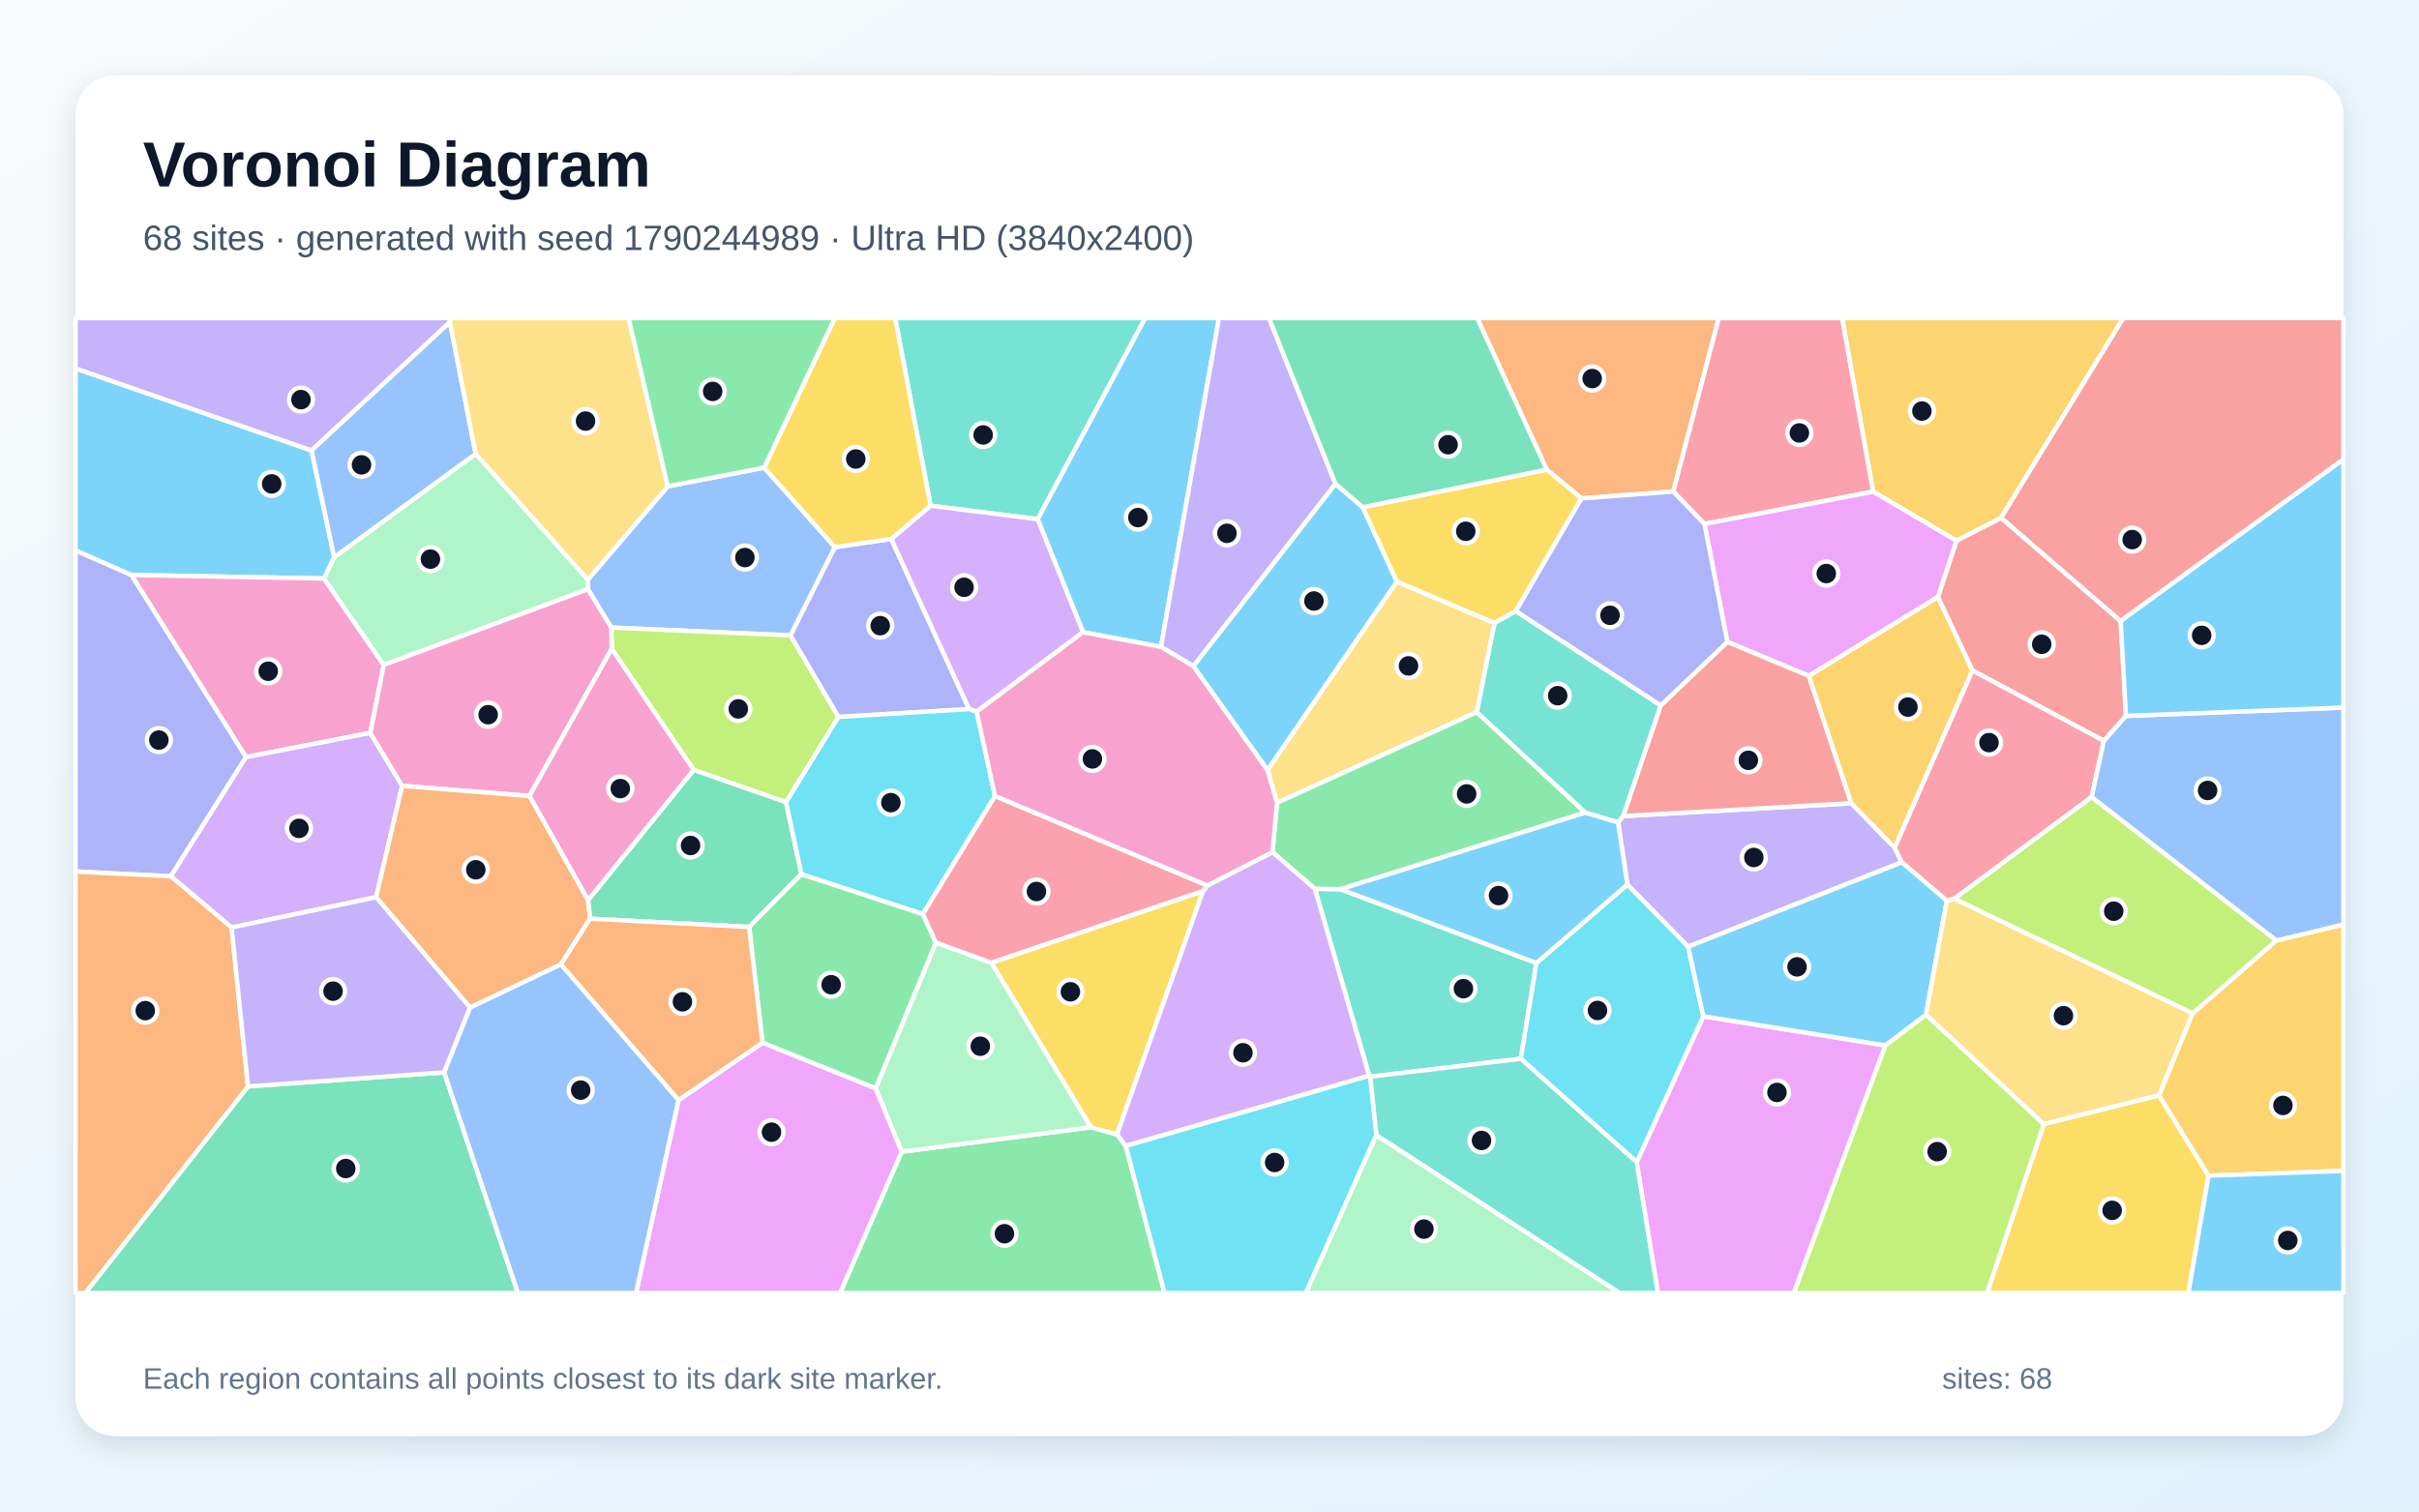
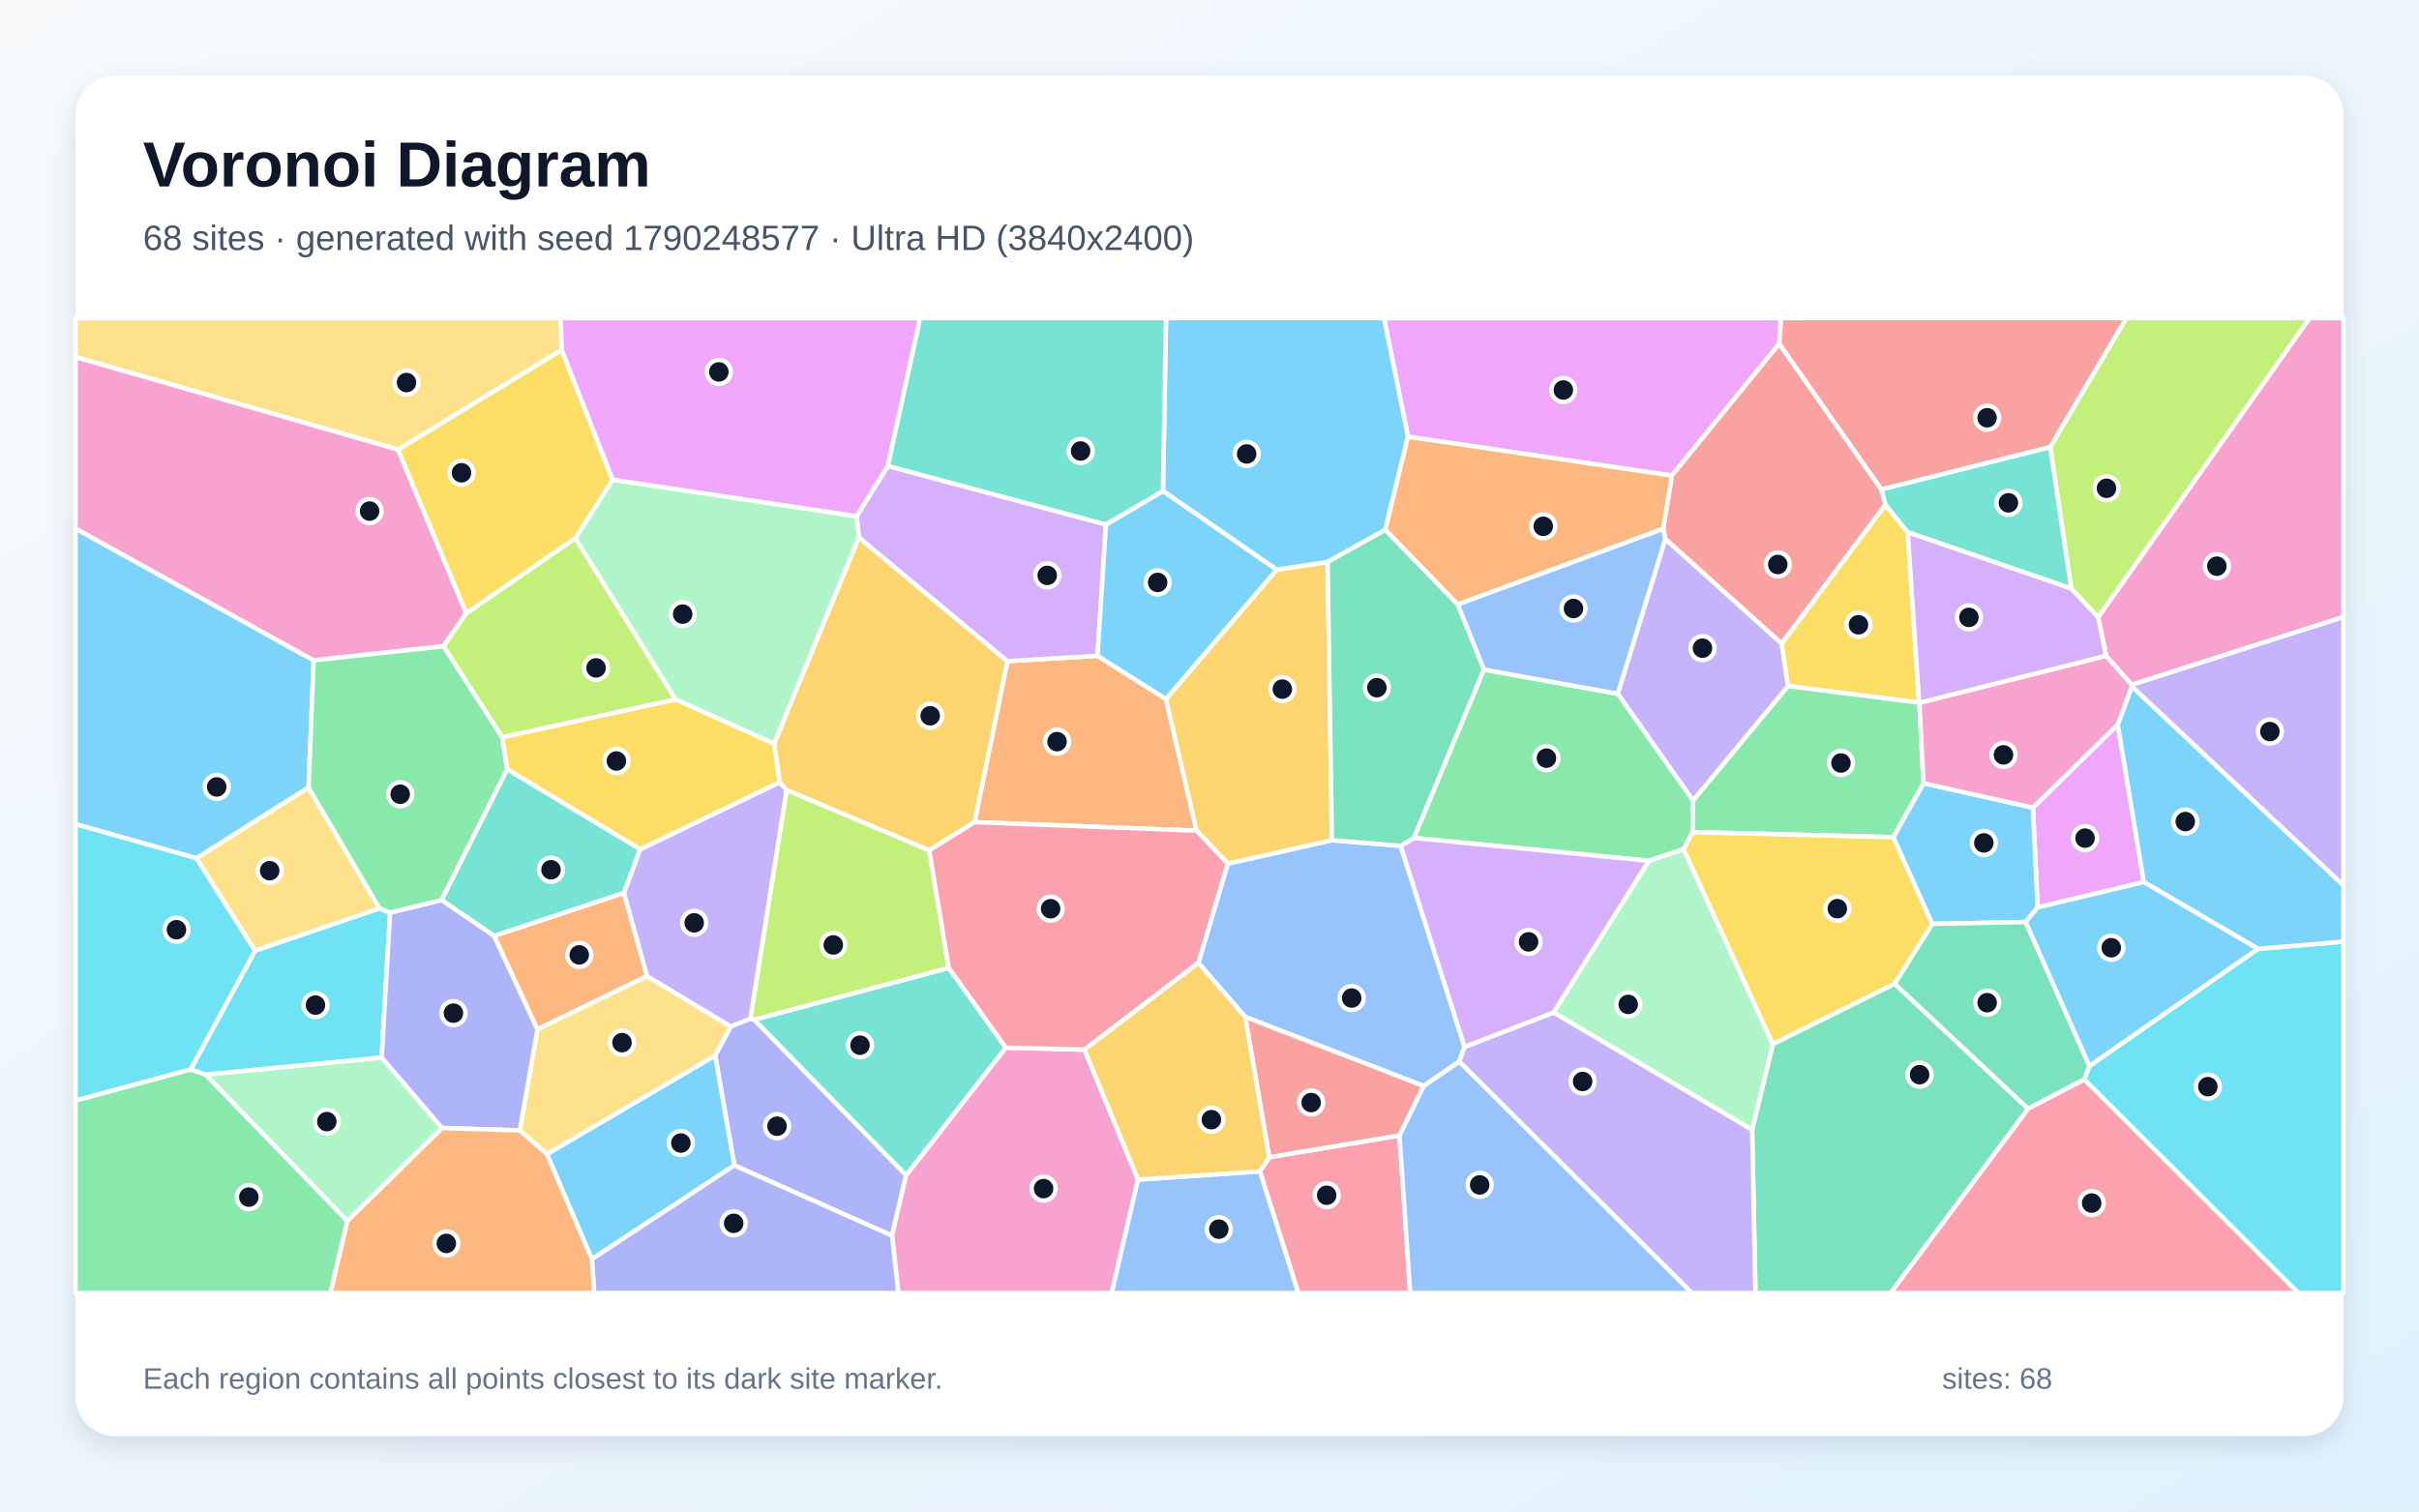
<svg xmlns="http://www.w3.org/2000/svg" width="3840" height="2400" viewBox="0 0 3840 2400" role="img" aria-labelledby="title description">
  <defs>
    <linearGradient id="background" x1="0" y1="0" x2="1" y2="1">
      <stop stop-color="#F8FAFC" />
      <stop offset="1" stop-color="#E0F2FE" />
    </linearGradient>
    <filter id="shadow" x="-5%" y="-5%" width="110%" height="110%">
      <feDropShadow dx="0" dy="15" stdDeviation="22" flood-color="#0F172A" flood-opacity=".12" />
    </filter>
  </defs>
  <rect width="3840" height="2400" fill="url(#background)" />
  <rect x="120" y="120" width="3600" height="2160" rx="63" fill="#FFFFFF" filter="url(#shadow)" />
  <g font-family="Arial, sans-serif">
    <text x="227" y="296" font-size="101" font-weight="700" fill="#0F172A">Voronoi Diagram</text>
-     <text x="227" y="397" font-size="56" fill="#475569">68 sites · generated with seed 1790244989 · Ultra HD (3840x2400)</text>
+     <text x="227" y="397" font-size="56" fill="#475569">68 sites · generated with seed 1790248577 · Ultra HD (3840x2400)</text>
  </g>
  <g stroke="#FFFFFF" stroke-width="7" stroke-linejoin="round">
-     <polygon points="494.6,715.3 530.5,884.7 514.4,918.6 208.4,913.0 120.0,874.1 120.0,585.0" fill="#38BDF8" fill-opacity="0.65" />
-     <polygon points="3007.6,1345.8 3019.0,1369.1 2679.8,1503.2 2583.3,1404.6 2568.6,1305.5 2576.6,1295.8 2938.9,1275.4" fill="#A78BFA" fill-opacity="0.65" />
-     <polygon points="609.2,1055.8 587.9,1163.7 390.5,1202.2 208.4,913.0 514.4,918.6" fill="#F472B6" fill-opacity="0.65" />
-     <polygon points="2656.2,780.5 2510.5,791.4 2455.3,745.7 2344.9,505.0 2728.5,505.0" fill="#FB923C" fill-opacity="0.65" />
-     <polygon points="3244.4,1784.7 3427.3,1739.0 3505.9,1866.8 3473.9,2053.0 3154.3,2053.0" fill="#FACC15" fill-opacity="0.65" />
-     <polygon points="1431.3,1828.6 1731.7,1789.9 1773.2,1801.2 1787.1,1819.6 1848.7,2053.0 1333.5,2053.0" fill="#4ADE80" fill-opacity="0.65" />
-     <polygon points="2174.9,1709.6 2173.5,1708.1 2087.2,1411.2 2128.0,1411.9 2439.0,1529.0 2414.2,1681.1" fill="#2DD4BF" fill-opacity="0.65" />
-     <polygon points="1213.1,742.5 1325.4,868.8 1255.0,1008.9 970.4,996.4 933.2,935.6 933.1,920.4 1060.0,772.2" fill="#60A5FA" fill-opacity="0.65" />
-     <polygon points="2598.1,1845.2 2703.9,1613.6 2992.9,1659.9 2847.7,2053.0 2631.8,2053.0" fill="#E879F9" fill-opacity="0.65" />
-     <polygon points="393.7,1725.0 705.1,1702.7 822.1,2053.0 135.3,2053.0" fill="#34D399" fill-opacity="0.65" />
-     <polygon points="3366.4,986.1 3374.8,1136.7 3339.8,1176.4 3131.0,1064.5 3076.3,948.0 3105.7,858.5 3176.6,822.1" fill="#F87171" fill-opacity="0.65" />
-     <polygon points="271.2,1391.4 120.0,1383.8 120.0,874.1 208.4,913.0 390.5,1202.2" fill="#818CF8" fill-opacity="0.65" />
-     <polygon points="3176.6,822.1 3105.7,858.5 2973.4,780.7 2924.1,505.0 3370.6,505.0" fill="#FBBF24" fill-opacity="0.65" />
-     <polygon points="1247.8,1273.8 1101.1,1222.5 971.1,1030.2 970.4,996.4 1255.0,1008.9 1331.0,1138.4" fill="#A3E635" fill-opacity="0.65" />
-     <polygon points="638.4,1247.8 597.1,1424.6 367.6,1472.7 271.2,1391.4 390.5,1202.2 587.9,1163.7" fill="#C084FC" fill-opacity="0.65" />
-     <polygon points="2973.4,780.7 2705.8,832.0 2656.2,780.5 2728.5,505.0 2924.1,505.0" fill="#FB7185" fill-opacity="0.65" />
-     <polygon points="2414.2,1681.1 2439.0,1529.0 2583.3,1404.6 2679.8,1503.2 2703.9,1613.6 2598.1,1845.2" fill="#22D3EE" fill-opacity="0.65" />
-     <polygon points="755.1,720.5 933.1,920.4 933.2,935.6 609.2,1055.8 514.4,918.6 530.5,884.7" fill="#86EFAC" fill-opacity="0.65" />
-     <polygon points="2372.6,989.2 2344.4,1130.7 2027.2,1274.7 2012.0,1222.7 2217.4,923.3" fill="#FCD34D" fill-opacity="0.65" />
-     <polygon points="1843.0,1027.1 1719.2,1003.8 1647.1,824.3 1817.7,505.0 1935.1,505.0" fill="#38BDF8" fill-opacity="0.65" />
-     <polygon points="2163.3,805.4 2217.4,923.3 2012.0,1222.7 1894.3,1057.7 2119.9,768.1" fill="#38BDF8" fill-opacity="0.65" />
-     <polygon points="714.2,511.5 494.6,715.3 120.0,585.0 120.0,505.0 714.7,505.0" fill="#A78BFA" fill-opacity="0.65" />
-     <polygon points="971.1,1030.2 840.4,1263.9 638.4,1247.8 587.9,1163.7 609.2,1055.8 933.2,935.6 970.4,996.4" fill="#F472B6" fill-opacity="0.65" />
-     <polygon points="120.0,1383.8 271.2,1391.4 367.6,1472.7 393.7,1725.0 135.3,2053.0 120.0,2053.0" fill="#FB923C" fill-opacity="0.65" />
-     <polygon points="1573.6,1528.6 1909.8,1414.7 1773.2,1801.2 1731.7,1789.9" fill="#FACC15" fill-opacity="0.65" />
-     <polygon points="2516.7,1290.2 2128.0,1411.9 2087.2,1411.2 2019.9,1353.1 2027.2,1274.7 2344.4,1130.7" fill="#4ADE80" fill-opacity="0.65" />
-     <polygon points="2184.8,1802.5 2174.9,1709.6 2414.2,1681.1 2598.1,1845.2 2631.8,2053.0 2570.8,2053.0" fill="#2DD4BF" fill-opacity="0.65" />
-     <polygon points="755.1,720.5 530.5,884.7 494.6,715.3 714.2,511.5" fill="#60A5FA" fill-opacity="0.65" />
-     <polygon points="2705.8,832.0 2973.4,780.7 3105.7,858.5 3076.3,948.0 2871.4,1073.2 2742.0,1019.2" fill="#E879F9" fill-opacity="0.65" />
-     <polygon points="1272.2,1387.9 1189.2,1471.8 936.7,1458.7 933.4,1429.4 1101.1,1222.5 1247.8,1273.8" fill="#34D399" fill-opacity="0.65" />
-     <polygon points="2636.1,1120.2 2742.0,1019.2 2871.4,1073.2 2938.9,1275.4 2576.6,1295.8" fill="#F87171" fill-opacity="0.65" />
-     <polygon points="1414.8,855.7 1538.4,1125.9 1331.0,1138.4 1255.0,1008.9 1325.4,868.8" fill="#818CF8" fill-opacity="0.65" />
-     <polygon points="3505.9,1866.8 3427.3,1739.0 3480.5,1609.1 3613.3,1493.4 3720.0,1467.9 3720.0,1859.1" fill="#FBBF24" fill-opacity="0.65" />
-     <polygon points="2992.9,1659.9 3057.4,1611.0 3244.4,1784.7 3154.3,2053.0 2847.7,2053.0" fill="#A3E635" fill-opacity="0.65" />
-     <polygon points="1787.1,1819.6 1773.2,1801.2 1909.8,1414.7 1916.6,1406.0 2019.9,1353.1 2087.2,1411.2 2173.5,1708.1" fill="#C084FC" fill-opacity="0.65" />
-     <polygon points="3320.3,1265.7 3102.2,1427.1 3090.5,1430.3 3019.0,1369.1 3007.6,1345.8 3131.0,1064.5 3339.8,1176.4" fill="#FB7185" fill-opacity="0.65" />
-     <polygon points="1787.1,1819.6 2173.5,1708.1 2174.9,1709.6 2184.8,1802.5 2073.0,2053.0 1848.7,2053.0" fill="#22D3EE" fill-opacity="0.65" />
-     <polygon points="1390.0,1728.3 1485.6,1496.6 1573.6,1528.6 1731.7,1789.9 1431.3,1828.6" fill="#86EFAC" fill-opacity="0.65" />
-     <polygon points="1060.0,772.2 933.1,920.4 755.1,720.5 714.2,511.5 714.7,505.0 997.8,505.0" fill="#FCD34D" fill-opacity="0.65" />
-     <polygon points="3090.5,1430.3 3057.4,1611.0 2992.9,1659.9 2703.9,1613.6 2679.8,1503.2 3019.0,1369.1" fill="#38BDF8" fill-opacity="0.65" />
-     <polygon points="2439.0,1529.0 2128.0,1411.9 2516.7,1290.2 2568.6,1305.5 2583.3,1404.6" fill="#38BDF8" fill-opacity="0.65" />
-     <polygon points="2119.9,768.1 1894.3,1057.7 1843.0,1027.1 1935.1,505.0 2014.4,505.0" fill="#A78BFA" fill-opacity="0.65" />
-     <polygon points="933.4,1429.4 840.4,1263.9 971.1,1030.2 1101.1,1222.5" fill="#F472B6" fill-opacity="0.65" />
-     <polygon points="933.4,1429.4 936.7,1458.7 890.3,1531.3 746.2,1599.9 597.1,1424.6 638.4,1247.8 840.4,1263.9" fill="#FB923C" fill-opacity="0.65" />
-     <polygon points="2406.2,970.5 2372.6,989.2 2217.4,923.3 2163.3,805.4 2455.3,745.7 2510.5,791.4" fill="#FACC15" fill-opacity="0.65" />
-     <polygon points="1210.4,1655.7 1189.2,1471.8 1272.2,1387.9 1464.9,1451.2 1485.6,1496.6 1390.0,1728.3" fill="#4ADE80" fill-opacity="0.65" />
-     <polygon points="1647.1,824.3 1477.2,803.0 1421.0,505.0 1817.7,505.0" fill="#2DD4BF" fill-opacity="0.65" />
-     <polygon points="3613.3,1493.4 3320.3,1265.7 3339.8,1176.4 3374.8,1136.7 3720.0,1123.5 3720.0,1467.9" fill="#60A5FA" fill-opacity="0.65" />
-     <polygon points="1077.1,1746.7 1210.4,1655.7 1390.0,1728.3 1431.3,1828.6 1333.5,2053.0 1009.6,2053.0" fill="#E879F9" fill-opacity="0.65" />
-     <polygon points="2455.3,745.7 2163.3,805.4 2119.9,768.1 2014.4,505.0 2344.9,505.0" fill="#34D399" fill-opacity="0.65" />
-     <polygon points="3366.4,986.1 3176.6,822.1 3370.6,505.0 3720.0,505.0 3720.0,729.4" fill="#F87171" fill-opacity="0.65" />
-     <polygon points="2636.1,1120.2 2406.2,970.5 2510.5,791.4 2656.2,780.5 2705.8,832.0 2742.0,1019.2" fill="#818CF8" fill-opacity="0.65" />
-     <polygon points="2871.4,1073.2 3076.3,948.0 3131.0,1064.5 3007.6,1345.8 2938.9,1275.4" fill="#FBBF24" fill-opacity="0.65" />
-     <polygon points="3613.3,1493.4 3480.5,1609.1 3102.2,1427.1 3320.3,1265.7" fill="#A3E635" fill-opacity="0.65" />
-     <polygon points="1477.2,803.0 1647.1,824.3 1719.2,1003.8 1550.4,1130.0 1538.4,1125.9 1414.8,855.7" fill="#C084FC" fill-opacity="0.65" />
-     <polygon points="1579.4,1263.7 1916.6,1406.0 1909.8,1414.7 1573.6,1528.6 1485.6,1496.6 1464.9,1451.2" fill="#FB7185" fill-opacity="0.65" />
-     <polygon points="1538.4,1125.9 1550.4,1130.0 1579.4,1263.7 1464.9,1451.2 1272.2,1387.9 1247.8,1273.8 1331.0,1138.4" fill="#22D3EE" fill-opacity="0.65" />
-     <polygon points="2184.8,1802.5 2570.8,2053.0 2073.0,2053.0" fill="#86EFAC" fill-opacity="0.65" />
-     <polygon points="3480.5,1609.1 3427.3,1739.0 3244.4,1784.7 3057.4,1611.0 3090.5,1430.3 3102.2,1427.1" fill="#FCD34D" fill-opacity="0.65" />
-     <polygon points="3374.8,1136.7 3366.4,986.1 3720.0,729.4 3720.0,1123.5" fill="#38BDF8" fill-opacity="0.65" />
-     <polygon points="3505.9,1866.8 3720.0,1859.1 3720.0,2053.0 3473.9,2053.0" fill="#38BDF8" fill-opacity="0.65" />
-     <polygon points="367.6,1472.7 597.1,1424.6 746.2,1599.9 705.1,1702.7 393.7,1725.0" fill="#A78BFA" fill-opacity="0.65" />
-     <polygon points="1579.4,1263.7 1550.4,1130.0 1719.2,1003.8 1843.0,1027.1 1894.3,1057.7 2012.0,1222.7 2027.2,1274.7 2019.9,1353.1 1916.6,1406.0" fill="#F472B6" fill-opacity="0.65" />
-     <polygon points="1077.1,1746.7 890.3,1531.3 936.7,1458.7 1189.2,1471.8 1210.4,1655.7" fill="#FB923C" fill-opacity="0.65" />
-     <polygon points="1477.2,803.0 1414.8,855.7 1325.4,868.8 1213.1,742.5 1325.2,505.0 1421.0,505.0" fill="#FACC15" fill-opacity="0.65" />
-     <polygon points="1213.1,742.5 1060.0,772.2 997.8,505.0 1325.2,505.0" fill="#4ADE80" fill-opacity="0.65" />
-     <polygon points="2516.7,1290.2 2344.4,1130.7 2372.6,989.2 2406.2,970.5 2636.1,1120.2 2576.6,1295.8 2568.6,1305.5" fill="#2DD4BF" fill-opacity="0.65" />
-     <polygon points="705.1,1702.7 746.2,1599.9 890.3,1531.3 1077.1,1746.7 1009.6,2053.0 822.1,2053.0" fill="#60A5FA" fill-opacity="0.65" />
+     <polygon points="497.9,1048.5 489.8,1250.4 312.0,1362.8 120.0,1308.7 120.0,839.2" fill="#38BDF8" fill-opacity="0.65" />
+     <polygon points="3384.0,1090.0 3383.7,1087.2 3720.0,979.4 3720.0,1405.9" fill="#A78BFA" fill-opacity="0.65" />
+     <polygon points="3383.7,1087.2 3343.3,1041.5 3330.6,980.0 3666.1,505.0 3720.0,505.0 3720.0,979.4" fill="#F472B6" fill-opacity="0.65" />
+     <polygon points="1742.2,1041.3 1850.8,1109.9 1899.5,1319.0 1547.0,1305.4 1599.2,1049.8" fill="#FB923C" fill-opacity="0.65" />
+     <polygon points="972.7,761.9 913.5,854.5 740.1,974.1 631.6,713.9 891.7,555.5" fill="#FACC15" fill-opacity="0.65" />
+     <polygon points="120.0,1747.3 302.7,1697.9 326.5,1706.2 551.5,1938.6 524.6,2053.0 120.0,2053.0" fill="#4ADE80" fill-opacity="0.65" />
+     <polygon points="1596.8,1663.5 1438.4,1866.3 1197.0,1619.1 1506.1,1536.8" fill="#2DD4BF" fill-opacity="0.65" />
+     <polygon points="2260.0,1724.4 1976.6,1614.6 1902.3,1528.9 1949.0,1371.2 2114.4,1334.1 2223.5,1343.0 2324.9,1662.2 2316.4,1685.7" fill="#60A5FA" fill-opacity="0.65" />
+     <polygon points="3361.8,1150.4 3403.1,1400.5 3234.6,1440.8 3227.1,1282.4" fill="#E879F9" fill-opacity="0.65" />
+     <polygon points="2781.4,1793.7 2814.3,1657.7 3007.6,1561.9 3219.5,1760.5 3001.3,2053.0 2786.6,2053.0" fill="#34D399" fill-opacity="0.65" />
+     <polygon points="3254.6,710.0 2986.4,777.3 2824.3,546.0 2827.0,505.0 3375.7,505.0" fill="#F87171" fill-opacity="0.65" />
+     <polygon points="1165.7,1850.4 1135.2,1675.9 1160.0,1629.9 1191.1,1617.3 1197.0,1619.1 1438.4,1866.3 1416.0,1962.0" fill="#818CF8" fill-opacity="0.65" />
+     <polygon points="1475.1,1350.3 1248.6,1254.5 1237.6,1242.0 1228.8,1180.8 1363.3,853.2 1599.2,1049.8 1547.0,1305.4" fill="#FBBF24" fill-opacity="0.65" />
+     <polygon points="3330.6,980.0 3288.0,934.6 3254.6,710.0 3375.7,505.0 3666.1,505.0" fill="#A3E635" fill-opacity="0.65" />
+     <polygon points="1755.6,832.8 1742.2,1041.3 1599.2,1049.8 1363.3,853.2 1359.8,819.8 1409.4,739.8" fill="#C084FC" fill-opacity="0.65" />
+     <polygon points="2000.0,1859.9 2014.8,1837.4 2221.6,1802.9 2238.6,2053.0 2060.8,2053.0" fill="#FB7185" fill-opacity="0.65" />
+     <polygon points="3308.6,1714.0 3316.8,1692.5 3584.3,1506.6 3720.0,1495.1 3720.0,2053.0 3648.3,2053.0" fill="#22D3EE" fill-opacity="0.65" />
+     <polygon points="551.5,1938.6 326.5,1706.2 605.9,1679.1 701.8,1791.1" fill="#86EFAC" fill-opacity="0.65" />
+     <polygon points="891.7,555.5 631.6,713.9 120.0,567.0 120.0,505.0 890.0,505.0" fill="#FCD34D" fill-opacity="0.65" />
+     <polygon points="868.1,1832.5 1135.2,1675.9 1165.7,1850.4 939.5,1999.3" fill="#38BDF8" fill-opacity="0.65" />
+     <polygon points="3215.6,1464.0 3067.2,1467.0 3005.4,1329.3 3053.3,1243.6 3227.1,1282.4 3234.6,1440.8" fill="#38BDF8" fill-opacity="0.65" />
+     <polygon points="2316.4,1685.7 2324.9,1662.2 2466.5,1607.5 2781.4,1793.7 2786.6,2053.0 2685.6,2053.0" fill="#A78BFA" fill-opacity="0.65" />
+     <polygon points="1416.0,1962.0 1438.4,1866.3 1596.8,1663.5 1721.6,1666.6 1806.5,1873.0 1764.8,2053.0 1426.1,2053.0" fill="#F472B6" fill-opacity="0.65" />
+     <polygon points="784.2,1486.0 990.4,1417.7 1027.2,1549.9 853.1,1634.7" fill="#FB923C" fill-opacity="0.65" />
+     <polygon points="3046.5,1115.7 2838.2,1089.3 2828.1,1021.9 2992.8,801.3 3028.4,845.1" fill="#FACC15" fill-opacity="0.65" />
+     <polygon points="2355.5,1063.2 2568.3,1101.6 2687.6,1270.9 2686.8,1321.3 2672.7,1348.5 2617.6,1366.8 2244.4,1330.5" fill="#4ADE80" fill-opacity="0.65" />
+     <polygon points="3028.4,845.1 2992.8,801.3 2986.4,777.3 3254.6,710.0 3288.0,934.6" fill="#2DD4BF" fill-opacity="0.65" />
+     <polygon points="1806.5,1873.0 2000.0,1859.9 2060.8,2053.0 1764.8,2053.0" fill="#60A5FA" fill-opacity="0.65" />
+     <polygon points="2824.3,546.0 2653.9,755.2 2235.1,693.4 2197.0,505.0 2827.0,505.0" fill="#E879F9" fill-opacity="0.65" />
+     <polygon points="3316.8,1692.5 3308.6,1714.0 3219.5,1760.5 3007.6,1561.9 3067.2,1467.0 3215.6,1464.0" fill="#34D399" fill-opacity="0.65" />
+     <polygon points="2643.7,856.1 2640.2,839.7 2653.9,755.2 2824.3,546.0 2986.4,777.3 2992.8,801.3 2828.1,1021.9" fill="#F87171" fill-opacity="0.65" />
+     <polygon points="939.5,1999.3 1165.7,1850.4 1416.0,1962.0 1426.1,2053.0 943.2,2053.0" fill="#818CF8" fill-opacity="0.65" />
+     <polygon points="2026.5,904.6 2107.5,892.3 2114.4,1334.1 1949.0,1371.2 1899.5,1319.0 1850.8,1109.9" fill="#FBBF24" fill-opacity="0.65" />
+     <polygon points="1506.1,1536.8 1197.0,1619.1 1191.1,1617.3 1248.6,1254.5 1475.1,1350.3" fill="#A3E635" fill-opacity="0.65" />
+     <polygon points="2466.5,1607.5 2324.9,1662.2 2223.5,1343.0 2244.4,1330.5 2617.6,1366.8" fill="#C084FC" fill-opacity="0.65" />
+     <polygon points="1949.0,1371.2 1902.3,1528.9 1721.6,1666.6 1596.8,1663.5 1506.1,1536.8 1475.1,1350.3 1547.0,1305.4 1899.5,1319.0" fill="#FB7185" fill-opacity="0.65" />
+     <polygon points="602.3,1442.2 619.2,1449.0 605.9,1679.1 326.5,1706.2 302.7,1697.9 404.9,1509.5" fill="#22D3EE" fill-opacity="0.65" />
+     <polygon points="2466.5,1607.5 2617.6,1366.8 2672.7,1348.5 2814.3,1657.7 2781.4,1793.7" fill="#86EFAC" fill-opacity="0.65" />
+     <polygon points="868.1,1832.5 825.1,1794.9 853.1,1634.7 1027.2,1549.9 1160.0,1629.9 1135.2,1675.9" fill="#FCD34D" fill-opacity="0.65" />
+     <polygon points="3584.3,1506.6 3403.1,1400.5 3361.8,1150.4 3384.0,1090.0 3720.0,1405.9 3720.0,1495.1" fill="#38BDF8" fill-opacity="0.65" />
+     <polygon points="2235.1,693.4 2199.0,841.4 2107.5,892.3 2026.5,904.6 1846.1,779.7 1851.0,505.0 2197.0,505.0" fill="#38BDF8" fill-opacity="0.65" />
+     <polygon points="1016.1,1348.5 1237.6,1242.0 1248.6,1254.5 1191.1,1617.3 1160.0,1629.9 1027.2,1549.9 990.4,1417.7" fill="#A78BFA" fill-opacity="0.65" />
+     <polygon points="631.6,713.9 740.1,974.1 704.0,1026.2 497.9,1048.5 120.0,839.2 120.0,567.0" fill="#F472B6" fill-opacity="0.65" />
+     <polygon points="2313.9,959.8 2199.0,841.4 2235.1,693.4 2653.9,755.2 2640.2,839.7" fill="#FB923C" fill-opacity="0.65" />
+     <polygon points="797.0,1170.6 1072.5,1110.4 1228.8,1180.8 1237.6,1242.0 1016.1,1348.5 804.9,1221.5" fill="#FACC15" fill-opacity="0.65" />
+     <polygon points="2686.8,1321.3 2687.6,1270.9 2838.2,1089.3 3046.5,1115.7 3047.0,1116.1 3053.3,1243.6 3005.4,1329.3" fill="#4ADE80" fill-opacity="0.65" />
+     <polygon points="804.9,1221.5 1016.1,1348.5 990.4,1417.7 784.2,1486.0 700.8,1429.2" fill="#2DD4BF" fill-opacity="0.65" />
+     <polygon points="2313.9,959.8 2640.2,839.7 2643.7,856.1 2568.3,1101.6 2355.5,1063.2" fill="#60A5FA" fill-opacity="0.65" />
+     <polygon points="1409.4,739.8 1359.8,819.8 972.7,761.9 891.7,555.5 890.0,505.0 1460.7,505.0" fill="#E879F9" fill-opacity="0.65" />
+     <polygon points="2107.5,892.3 2199.0,841.4 2313.9,959.8 2355.5,1063.2 2244.4,1330.5 2223.5,1343.0 2114.4,1334.1" fill="#34D399" fill-opacity="0.65" />
+     <polygon points="2221.6,1802.9 2014.8,1837.4 1976.6,1614.6 2260.0,1724.4" fill="#F87171" fill-opacity="0.65" />
+     <polygon points="700.8,1429.2 784.2,1486.0 853.1,1634.7 825.1,1794.9 701.8,1791.1 605.9,1679.1 619.2,1449.0" fill="#818CF8" fill-opacity="0.65" />
+     <polygon points="1806.5,1873.0 1721.6,1666.6 1902.3,1528.9 1976.6,1614.6 2014.8,1837.4 2000.0,1859.9" fill="#FBBF24" fill-opacity="0.65" />
+     <polygon points="1072.5,1110.4 797.0,1170.6 704.0,1026.2 740.1,974.1 913.5,854.5" fill="#A3E635" fill-opacity="0.65" />
+     <polygon points="3047.0,1116.1 3046.5,1115.7 3028.4,845.1 3288.0,934.6 3330.6,980.0 3343.3,1041.5" fill="#C084FC" fill-opacity="0.65" />
+     <polygon points="3219.5,1760.5 3308.6,1714.0 3648.3,2053.0 3001.3,2053.0" fill="#FB7185" fill-opacity="0.65" />
+     <polygon points="404.9,1509.5 302.7,1697.9 120.0,1747.3 120.0,1308.7 312.0,1362.8" fill="#22D3EE" fill-opacity="0.65" />
+     <polygon points="1359.8,819.8 1363.3,853.2 1228.8,1180.8 1072.5,1110.4 913.5,854.5 972.7,761.9" fill="#86EFAC" fill-opacity="0.65" />
+     <polygon points="602.3,1442.2 404.9,1509.5 312.0,1362.8 489.8,1250.4" fill="#FCD34D" fill-opacity="0.65" />
+     <polygon points="1846.1,779.7 2026.5,904.6 1850.8,1109.9 1742.2,1041.3 1755.6,832.8" fill="#38BDF8" fill-opacity="0.65" />
+     <polygon points="3584.3,1506.6 3316.8,1692.5 3215.6,1464.0 3234.6,1440.8 3403.1,1400.5" fill="#38BDF8" fill-opacity="0.65" />
+     <polygon points="2643.7,856.1 2828.1,1021.9 2838.2,1089.3 2687.6,1270.9 2568.3,1101.6" fill="#A78BFA" fill-opacity="0.65" />
+     <polygon points="3361.8,1150.4 3227.1,1282.4 3053.3,1243.6 3047.0,1116.1 3343.3,1041.5 3383.7,1087.2 3384.0,1090.0" fill="#F472B6" fill-opacity="0.65" />
+     <polygon points="551.5,1938.6 701.8,1791.1 825.1,1794.9 868.1,1832.5 939.5,1999.3 943.2,2053.0 524.6,2053.0" fill="#FB923C" fill-opacity="0.65" />
+     <polygon points="2672.7,1348.5 2686.8,1321.3 3005.4,1329.3 3067.2,1467.0 3007.6,1561.9 2814.3,1657.7" fill="#FACC15" fill-opacity="0.65" />
+     <polygon points="797.0,1170.6 804.9,1221.5 700.8,1429.2 619.2,1449.0 602.3,1442.2 489.8,1250.4 497.9,1048.5 704.0,1026.2" fill="#4ADE80" fill-opacity="0.65" />
+     <polygon points="1846.1,779.7 1755.6,832.8 1409.4,739.8 1460.7,505.0 1851.0,505.0" fill="#2DD4BF" fill-opacity="0.65" />
+     <polygon points="2221.6,1802.9 2260.0,1724.4 2316.4,1685.7 2685.6,2053.0 2238.6,2053.0" fill="#60A5FA" fill-opacity="0.65" />
  </g>
  <g>
-     <circle cx="431.3" cy="768.3" r="19" fill="#0F172A" stroke="#FFFFFF" stroke-width="7" />
-     <circle cx="2784.1" cy="1361.5" r="19" fill="#0F172A" stroke="#FFFFFF" stroke-width="7" />
-     <circle cx="425.8" cy="1065.8" r="19" fill="#0F172A" stroke="#FFFFFF" stroke-width="7" />
-     <circle cx="2527.5" cy="601.1" r="19" fill="#0F172A" stroke="#FFFFFF" stroke-width="7" />
-     <circle cx="3352.9" cy="1921.8" r="19" fill="#0F172A" stroke="#FFFFFF" stroke-width="7" />
-     <circle cx="1594.5" cy="1958.9" r="19" fill="#0F172A" stroke="#FFFFFF" stroke-width="7" />
-     <circle cx="2323.1" cy="1569.8" r="19" fill="#0F172A" stroke="#FFFFFF" stroke-width="7" />
-     <circle cx="1182.5" cy="885.3" r="19" fill="#0F172A" stroke="#FFFFFF" stroke-width="7" />
-     <circle cx="2820.8" cy="1734.6" r="19" fill="#0F172A" stroke="#FFFFFF" stroke-width="7" />
-     <circle cx="548.9" cy="1855.4" r="19" fill="#0F172A" stroke="#FFFFFF" stroke-width="7" />
-     <circle cx="3241.1" cy="1023.0" r="19" fill="#0F172A" stroke="#FFFFFF" stroke-width="7" />
-     <circle cx="252.2" cy="1175.1" r="19" fill="#0F172A" stroke="#FFFFFF" stroke-width="7" />
-     <circle cx="3050.9" cy="652.7" r="19" fill="#0F172A" stroke="#FFFFFF" stroke-width="7" />
-     <circle cx="1172.0" cy="1125.6" r="19" fill="#0F172A" stroke="#FFFFFF" stroke-width="7" />
-     <circle cx="474.6" cy="1315.3" r="19" fill="#0F172A" stroke="#FFFFFF" stroke-width="7" />
-     <circle cx="2856.4" cy="687.4" r="19" fill="#0F172A" stroke="#FFFFFF" stroke-width="7" />
-     <circle cx="2535.9" cy="1604.4" r="19" fill="#0F172A" stroke="#FFFFFF" stroke-width="7" />
-     <circle cx="683.3" cy="887.8" r="19" fill="#0F172A" stroke="#FFFFFF" stroke-width="7" />
-     <circle cx="2235.9" cy="1057.3" r="19" fill="#0F172A" stroke="#FFFFFF" stroke-width="7" />
-     <circle cx="1806.3" cy="821.8" r="19" fill="#0F172A" stroke="#FFFFFF" stroke-width="7" />
-     <circle cx="2085.8" cy="954.3" r="19" fill="#0F172A" stroke="#FFFFFF" stroke-width="7" />
-     <circle cx="477.8" cy="634.5" r="19" fill="#0F172A" stroke="#FFFFFF" stroke-width="7" />
-     <circle cx="774.9" cy="1134.8" r="19" fill="#0F172A" stroke="#FFFFFF" stroke-width="7" />
-     <circle cx="230.6" cy="1604.7" r="19" fill="#0F172A" stroke="#FFFFFF" stroke-width="7" />
-     <circle cx="1699.2" cy="1574.8" r="19" fill="#0F172A" stroke="#FFFFFF" stroke-width="7" />
-     <circle cx="2328.2" cy="1260.6" r="19" fill="#0F172A" stroke="#FFFFFF" stroke-width="7" />
-     <circle cx="2351.8" cy="1810.8" r="19" fill="#0F172A" stroke="#FFFFFF" stroke-width="7" />
-     <circle cx="573.9" cy="738.1" r="19" fill="#0F172A" stroke="#FFFFFF" stroke-width="7" />
-     <circle cx="2899.1" cy="910.7" r="19" fill="#0F172A" stroke="#FFFFFF" stroke-width="7" />
-     <circle cx="1096.2" cy="1342.5" r="19" fill="#0F172A" stroke="#FFFFFF" stroke-width="7" />
-     <circle cx="2775.4" cy="1207.2" r="19" fill="#0F172A" stroke="#FFFFFF" stroke-width="7" />
-     <circle cx="1397.3" cy="993.4" r="19" fill="#0F172A" stroke="#FFFFFF" stroke-width="7" />
-     <circle cx="3624.0" cy="1755.2" r="19" fill="#0F172A" stroke="#FFFFFF" stroke-width="7" />
-     <circle cx="3075.1" cy="1828.6" r="19" fill="#0F172A" stroke="#FFFFFF" stroke-width="7" />
-     <circle cx="1973.1" cy="1671.6" r="19" fill="#0F172A" stroke="#FFFFFF" stroke-width="7" />
-     <circle cx="3157.4" cy="1179.1" r="19" fill="#0F172A" stroke="#FFFFFF" stroke-width="7" />
-     <circle cx="2023.4" cy="1845.8" r="19" fill="#0F172A" stroke="#FFFFFF" stroke-width="7" />
-     <circle cx="1556.2" cy="1661.2" r="19" fill="#0F172A" stroke="#FFFFFF" stroke-width="7" />
-     <circle cx="929.5" cy="668.6" r="19" fill="#0F172A" stroke="#FFFFFF" stroke-width="7" />
-     <circle cx="2852.7" cy="1535.2" r="19" fill="#0F172A" stroke="#FFFFFF" stroke-width="7" />
-     <circle cx="2378.8" cy="1422.0" r="19" fill="#0F172A" stroke="#FFFFFF" stroke-width="7" />
-     <circle cx="1947.7" cy="846.8" r="19" fill="#0F172A" stroke="#FFFFFF" stroke-width="7" />
-     <circle cx="984.7" cy="1252.1" r="19" fill="#0F172A" stroke="#FFFFFF" stroke-width="7" />
-     <circle cx="755.3" cy="1381.0" r="19" fill="#0F172A" stroke="#FFFFFF" stroke-width="7" />
-     <circle cx="2326.8" cy="843.6" r="19" fill="#0F172A" stroke="#FFFFFF" stroke-width="7" />
-     <circle cx="1319.4" cy="1563.5" r="19" fill="#0F172A" stroke="#FFFFFF" stroke-width="7" />
-     <circle cx="1560.7" cy="690.6" r="19" fill="#0F172A" stroke="#FFFFFF" stroke-width="7" />
-     <circle cx="3504.4" cy="1255.1" r="19" fill="#0F172A" stroke="#FFFFFF" stroke-width="7" />
-     <circle cx="1224.7" cy="1797.7" r="19" fill="#0F172A" stroke="#FFFFFF" stroke-width="7" />
-     <circle cx="2298.7" cy="706.1" r="19" fill="#0F172A" stroke="#FFFFFF" stroke-width="7" />
-     <circle cx="3384.7" cy="856.8" r="19" fill="#0F172A" stroke="#FFFFFF" stroke-width="7" />
-     <circle cx="2555.8" cy="977.0" r="19" fill="#0F172A" stroke="#FFFFFF" stroke-width="7" />
-     <circle cx="3028.7" cy="1122.7" r="19" fill="#0F172A" stroke="#FFFFFF" stroke-width="7" />
-     <circle cx="3355.4" cy="1446.8" r="19" fill="#0F172A" stroke="#FFFFFF" stroke-width="7" />
-     <circle cx="1530.4" cy="932.5" r="19" fill="#0F172A" stroke="#FFFFFF" stroke-width="7" />
-     <circle cx="1645.3" cy="1415.5" r="19" fill="#0F172A" stroke="#FFFFFF" stroke-width="7" />
-     <circle cx="1414.2" cy="1274.4" r="19" fill="#0F172A" stroke="#FFFFFF" stroke-width="7" />
-     <circle cx="2260.4" cy="1951.6" r="19" fill="#0F172A" stroke="#FFFFFF" stroke-width="7" />
-     <circle cx="3275.6" cy="1612.7" r="19" fill="#0F172A" stroke="#FFFFFF" stroke-width="7" />
-     <circle cx="3495.0" cy="1008.8" r="19" fill="#0F172A" stroke="#FFFFFF" stroke-width="7" />
-     <circle cx="3631.7" cy="1969.6" r="19" fill="#0F172A" stroke="#FFFFFF" stroke-width="7" />
-     <circle cx="528.7" cy="1573.8" r="19" fill="#0F172A" stroke="#FFFFFF" stroke-width="7" />
-     <circle cx="1734.1" cy="1205.0" r="19" fill="#0F172A" stroke="#FFFFFF" stroke-width="7" />
-     <circle cx="1083.3" cy="1590.7" r="19" fill="#0F172A" stroke="#FFFFFF" stroke-width="7" />
-     <circle cx="1358.5" cy="728.8" r="19" fill="#0F172A" stroke="#FFFFFF" stroke-width="7" />
-     <circle cx="1131.3" cy="621.5" r="19" fill="#0F172A" stroke="#FFFFFF" stroke-width="7" />
-     <circle cx="2472.7" cy="1104.6" r="19" fill="#0F172A" stroke="#FFFFFF" stroke-width="7" />
-     <circle cx="921.8" cy="1730.9" r="19" fill="#0F172A" stroke="#FFFFFF" stroke-width="7" />
+     <circle cx="344.0" cy="1249.5" r="19" fill="#0F172A" stroke="#FFFFFF" stroke-width="7" />
+     <circle cx="3603.3" cy="1161.6" r="19" fill="#0F172A" stroke="#FFFFFF" stroke-width="7" />
+     <circle cx="3519.1" cy="899.0" r="19" fill="#0F172A" stroke="#FFFFFF" stroke-width="7" />
+     <circle cx="1678.0" cy="1177.6" r="19" fill="#0F172A" stroke="#FFFFFF" stroke-width="7" />
+     <circle cx="732.6" cy="750.7" r="19" fill="#0F172A" stroke="#FFFFFF" stroke-width="7" />
+     <circle cx="395.0" cy="1900.8" r="19" fill="#0F172A" stroke="#FFFFFF" stroke-width="7" />
+     <circle cx="1365.2" cy="1659.6" r="19" fill="#0F172A" stroke="#FFFFFF" stroke-width="7" />
+     <circle cx="2145.7" cy="1584.7" r="19" fill="#0F172A" stroke="#FFFFFF" stroke-width="7" />
+     <circle cx="3309.9" cy="1330.8" r="19" fill="#0F172A" stroke="#FFFFFF" stroke-width="7" />
+     <circle cx="3047.2" cy="1706.4" r="19" fill="#0F172A" stroke="#FFFFFF" stroke-width="7" />
+     <circle cx="3154.4" cy="663.3" r="19" fill="#0F172A" stroke="#FFFFFF" stroke-width="7" />
+     <circle cx="1233.5" cy="1788.2" r="19" fill="#0F172A" stroke="#FFFFFF" stroke-width="7" />
+     <circle cx="1476.6" cy="1136.5" r="19" fill="#0F172A" stroke="#FFFFFF" stroke-width="7" />
+     <circle cx="3343.9" cy="775.3" r="19" fill="#0F172A" stroke="#FFFFFF" stroke-width="7" />
+     <circle cx="1662.4" cy="913.6" r="19" fill="#0F172A" stroke="#FFFFFF" stroke-width="7" />
+     <circle cx="2106.0" cy="1897.8" r="19" fill="#0F172A" stroke="#FFFFFF" stroke-width="7" />
+     <circle cx="3504.8" cy="1725.4" r="19" fill="#0F172A" stroke="#FFFFFF" stroke-width="7" />
+     <circle cx="518.8" cy="1780.9" r="19" fill="#0F172A" stroke="#FFFFFF" stroke-width="7" />
+     <circle cx="645.3" cy="607.4" r="19" fill="#0F172A" stroke="#FFFFFF" stroke-width="7" />
+     <circle cx="1080.8" cy="1814.9" r="19" fill="#0F172A" stroke="#FFFFFF" stroke-width="7" />
+     <circle cx="3149.2" cy="1338.4" r="19" fill="#0F172A" stroke="#FFFFFF" stroke-width="7" />
+     <circle cx="2512.3" cy="1717.2" r="19" fill="#0F172A" stroke="#FFFFFF" stroke-width="7" />
+     <circle cx="1656.6" cy="1887.3" r="19" fill="#0F172A" stroke="#FFFFFF" stroke-width="7" />
+     <circle cx="919.5" cy="1516.2" r="19" fill="#0F172A" stroke="#FFFFFF" stroke-width="7" />
+     <circle cx="2950.2" cy="992.0" r="19" fill="#0F172A" stroke="#FFFFFF" stroke-width="7" />
+     <circle cx="2454.9" cy="1203.8" r="19" fill="#0F172A" stroke="#FFFFFF" stroke-width="7" />
+     <circle cx="3188.2" cy="798.4" r="19" fill="#0F172A" stroke="#FFFFFF" stroke-width="7" />
+     <circle cx="1934.8" cy="1951.7" r="19" fill="#0F172A" stroke="#FFFFFF" stroke-width="7" />
+     <circle cx="2481.7" cy="619.2" r="19" fill="#0F172A" stroke="#FFFFFF" stroke-width="7" />
+     <circle cx="3154.5" cy="1592.1" r="19" fill="#0F172A" stroke="#FFFFFF" stroke-width="7" />
+     <circle cx="2822.1" cy="896.3" r="19" fill="#0F172A" stroke="#FFFFFF" stroke-width="7" />
+     <circle cx="1164.7" cy="1942.4" r="19" fill="#0F172A" stroke="#FFFFFF" stroke-width="7" />
+     <circle cx="2035.6" cy="1094.2" r="19" fill="#0F172A" stroke="#FFFFFF" stroke-width="7" />
+     <circle cx="1322.8" cy="1500.4" r="19" fill="#0F172A" stroke="#FFFFFF" stroke-width="7" />
+     <circle cx="2426.5" cy="1495.5" r="19" fill="#0F172A" stroke="#FFFFFF" stroke-width="7" />
+     <circle cx="1667.8" cy="1442.9" r="19" fill="#0F172A" stroke="#FFFFFF" stroke-width="7" />
+     <circle cx="500.8" cy="1595.9" r="19" fill="#0F172A" stroke="#FFFFFF" stroke-width="7" />
+     <circle cx="2584.7" cy="1594.8" r="19" fill="#0F172A" stroke="#FFFFFF" stroke-width="7" />
+     <circle cx="987.4" cy="1655.5" r="19" fill="#0F172A" stroke="#FFFFFF" stroke-width="7" />
+     <circle cx="3469.0" cy="1304.5" r="19" fill="#0F172A" stroke="#FFFFFF" stroke-width="7" />
+     <circle cx="1979.0" cy="720.8" r="19" fill="#0F172A" stroke="#FFFFFF" stroke-width="7" />
+     <circle cx="1102.0" cy="1465.3" r="19" fill="#0F172A" stroke="#FFFFFF" stroke-width="7" />
+     <circle cx="586.7" cy="811.5" r="19" fill="#0F172A" stroke="#FFFFFF" stroke-width="7" />
+     <circle cx="2449.8" cy="835.7" r="19" fill="#0F172A" stroke="#FFFFFF" stroke-width="7" />
+     <circle cx="978.5" cy="1208.3" r="19" fill="#0F172A" stroke="#FFFFFF" stroke-width="7" />
+     <circle cx="2922.4" cy="1211.5" r="19" fill="#0F172A" stroke="#FFFFFF" stroke-width="7" />
+     <circle cx="874.7" cy="1381.0" r="19" fill="#0F172A" stroke="#FFFFFF" stroke-width="7" />
+     <circle cx="2497.8" cy="966.2" r="19" fill="#0F172A" stroke="#FFFFFF" stroke-width="7" />
+     <circle cx="1141.1" cy="590.5" r="19" fill="#0F172A" stroke="#FFFFFF" stroke-width="7" />
+     <circle cx="2185.7" cy="1091.9" r="19" fill="#0F172A" stroke="#FFFFFF" stroke-width="7" />
+     <circle cx="2081.4" cy="1750.6" r="19" fill="#0F172A" stroke="#FFFFFF" stroke-width="7" />
+     <circle cx="719.8" cy="1608.7" r="19" fill="#0F172A" stroke="#FFFFFF" stroke-width="7" />
+     <circle cx="1923.0" cy="1777.8" r="19" fill="#0F172A" stroke="#FFFFFF" stroke-width="7" />
+     <circle cx="946.2" cy="1060.5" r="19" fill="#0F172A" stroke="#FFFFFF" stroke-width="7" />
+     <circle cx="3125.5" cy="980.3" r="19" fill="#0F172A" stroke="#FFFFFF" stroke-width="7" />
+     <circle cx="3320.4" cy="1910.2" r="19" fill="#0F172A" stroke="#FFFFFF" stroke-width="7" />
+     <circle cx="280.1" cy="1476.2" r="19" fill="#0F172A" stroke="#FFFFFF" stroke-width="7" />
+     <circle cx="1083.7" cy="975.1" r="19" fill="#0F172A" stroke="#FFFFFF" stroke-width="7" />
+     <circle cx="428.1" cy="1382.5" r="19" fill="#0F172A" stroke="#FFFFFF" stroke-width="7" />
+     <circle cx="1837.7" cy="924.8" r="19" fill="#0F172A" stroke="#FFFFFF" stroke-width="7" />
+     <circle cx="3351.5" cy="1504.8" r="19" fill="#0F172A" stroke="#FFFFFF" stroke-width="7" />
+     <circle cx="2702.6" cy="1029.2" r="19" fill="#0F172A" stroke="#FFFFFF" stroke-width="7" />
+     <circle cx="3180.4" cy="1198.6" r="19" fill="#0F172A" stroke="#FFFFFF" stroke-width="7" />
+     <circle cx="708.5" cy="1974.3" r="19" fill="#0F172A" stroke="#FFFFFF" stroke-width="7" />
+     <circle cx="2916.6" cy="1442.8" r="19" fill="#0F172A" stroke="#FFFFFF" stroke-width="7" />
+     <circle cx="635.3" cy="1261.1" r="19" fill="#0F172A" stroke="#FFFFFF" stroke-width="7" />
+     <circle cx="1715.4" cy="716.1" r="19" fill="#0F172A" stroke="#FFFFFF" stroke-width="7" />
+     <circle cx="2348.9" cy="1881.4" r="19" fill="#0F172A" stroke="#FFFFFF" stroke-width="7" />
  </g>
  <g font-family="Arial, sans-serif" font-size="47" fill="#64748B">
    <text x="227" y="2205">Each region contains all points closest to its dark site marker.</text>
    <text x="3083" y="2205">sites: 68</text>
  </g>
</svg>
